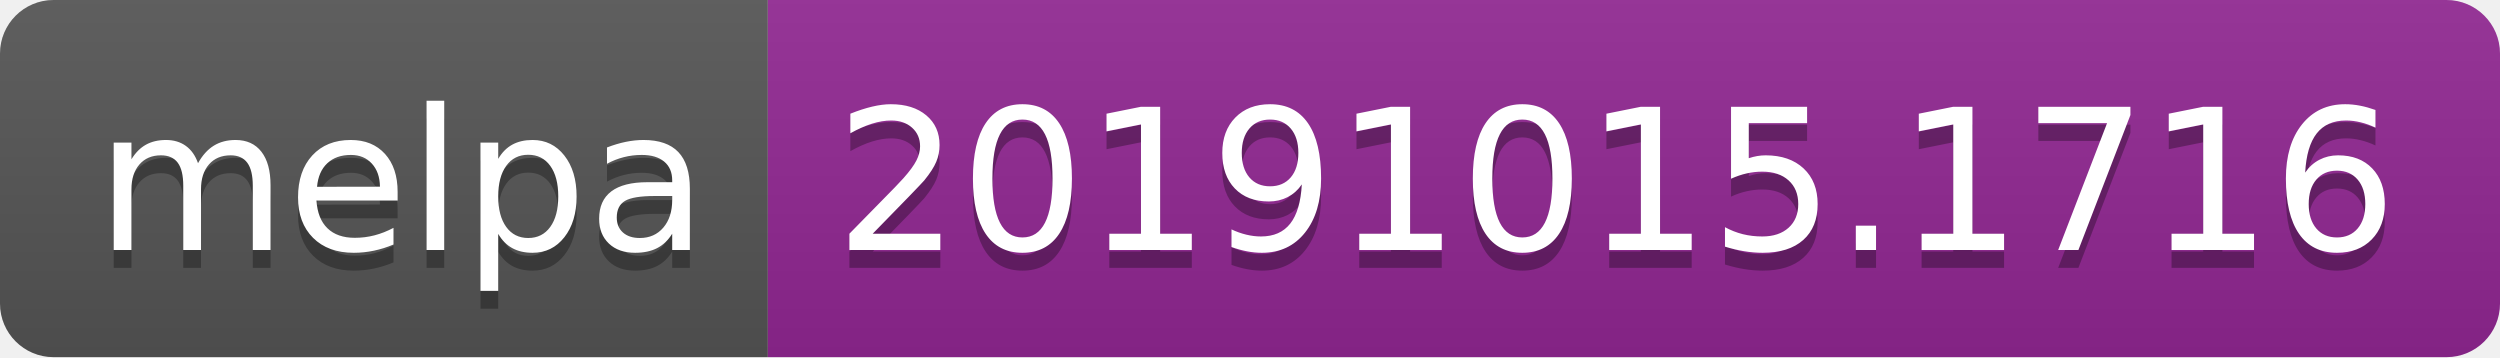
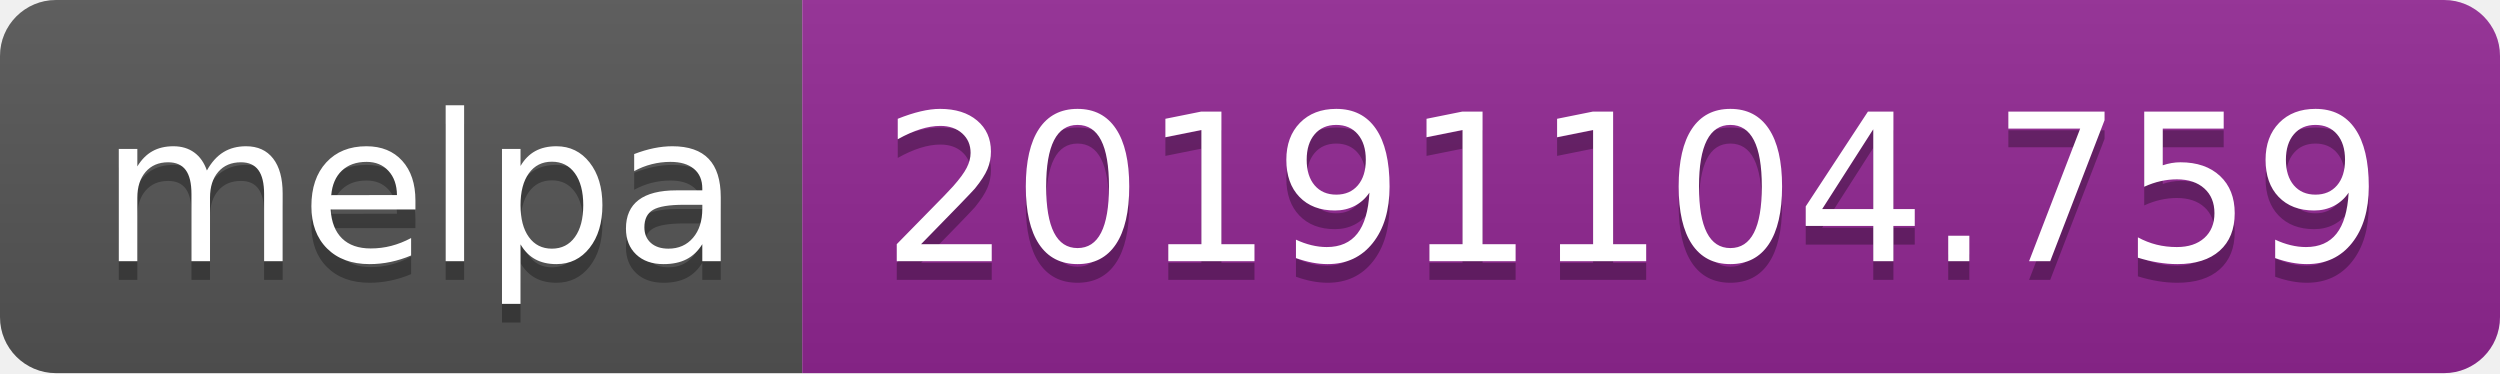
- <svg xmlns="http://www.w3.org/2000/svg" width="140" height="20">
+ <svg xmlns="http://www.w3.org/2000/svg" width="134" height="20">
  <linearGradient id="b" x2="0" y2="100%">
    <stop offset="0" stop-color="#bbb" stop-opacity=".1" />
    <stop offset="1" stop-opacity=".1" />
  </linearGradient>
  <clipPath id="a">
-     <rect width="140" height="20" rx="3" fill="#fff" />
+     <rect width="134" height="20" rx="3" fill="#fff" />
  </clipPath>
  <g clip-path="url(#a)">
    <path fill="#555" d="M0 0h43v20H0z" />
-     <path fill="#922793" d="M43 0h97v20H43z" />
-     <path fill="url(#b)" d="M0 0h140v20H0z" />
+     <path fill="#922793" d="M43 0h91v20H43z" />
+     <path fill="url(#b)" d="M0 0h134v20H0z" />
  </g>
  <g fill="#fff" text-anchor="middle" font-family="DejaVu Sans,Verdana,Geneva,sans-serif" font-size="110">
    <text x="225" y="150" fill="#010101" fill-opacity=".3" transform="scale(.1)" textLength="330">melpa</text>
    <text x="225" y="140" transform="scale(.1)" textLength="330">melpa</text>
-     <text x="905" y="150" fill="#010101" fill-opacity=".3" transform="scale(.1)" textLength="870">20191015.1716</text>
-     <text x="905" y="140" transform="scale(.1)" textLength="870">20191015.1716</text>
+     <text x="875" y="150" fill="#010101" fill-opacity=".3" transform="scale(.1)" textLength="810">20191104.759</text>
+     <text x="875" y="140" transform="scale(.1)" textLength="810">20191104.759</text>
  </g>
</svg>
